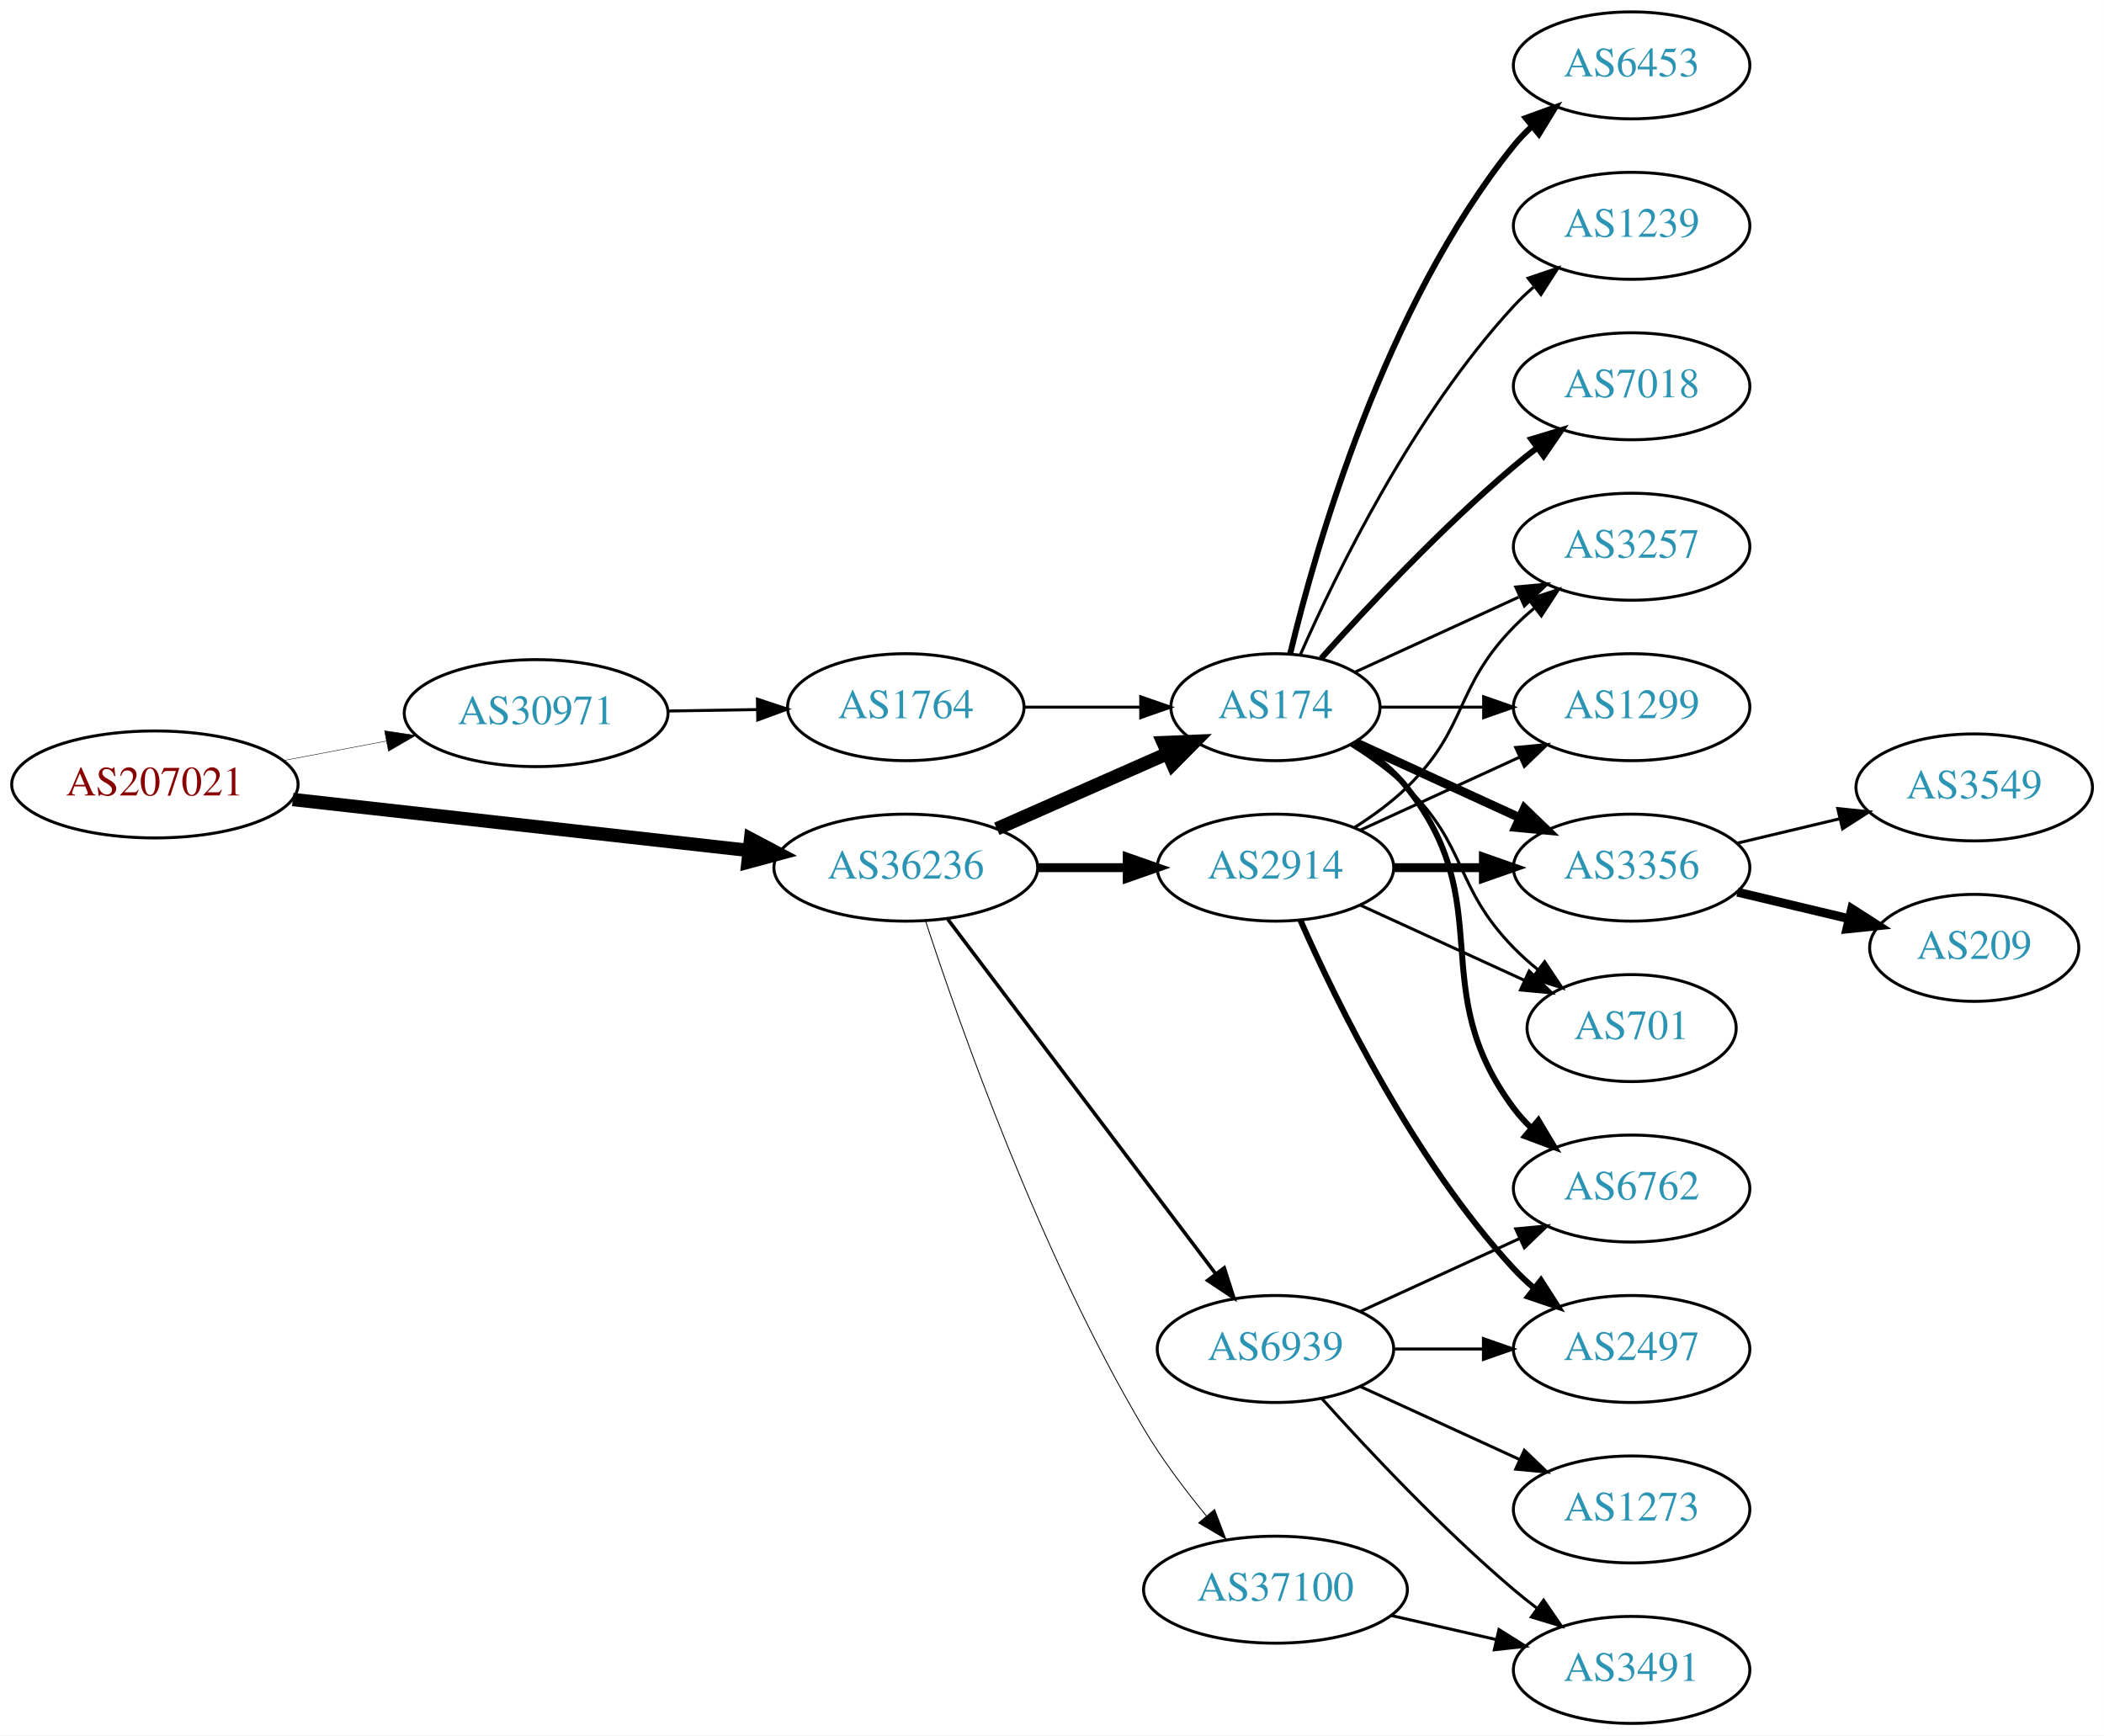
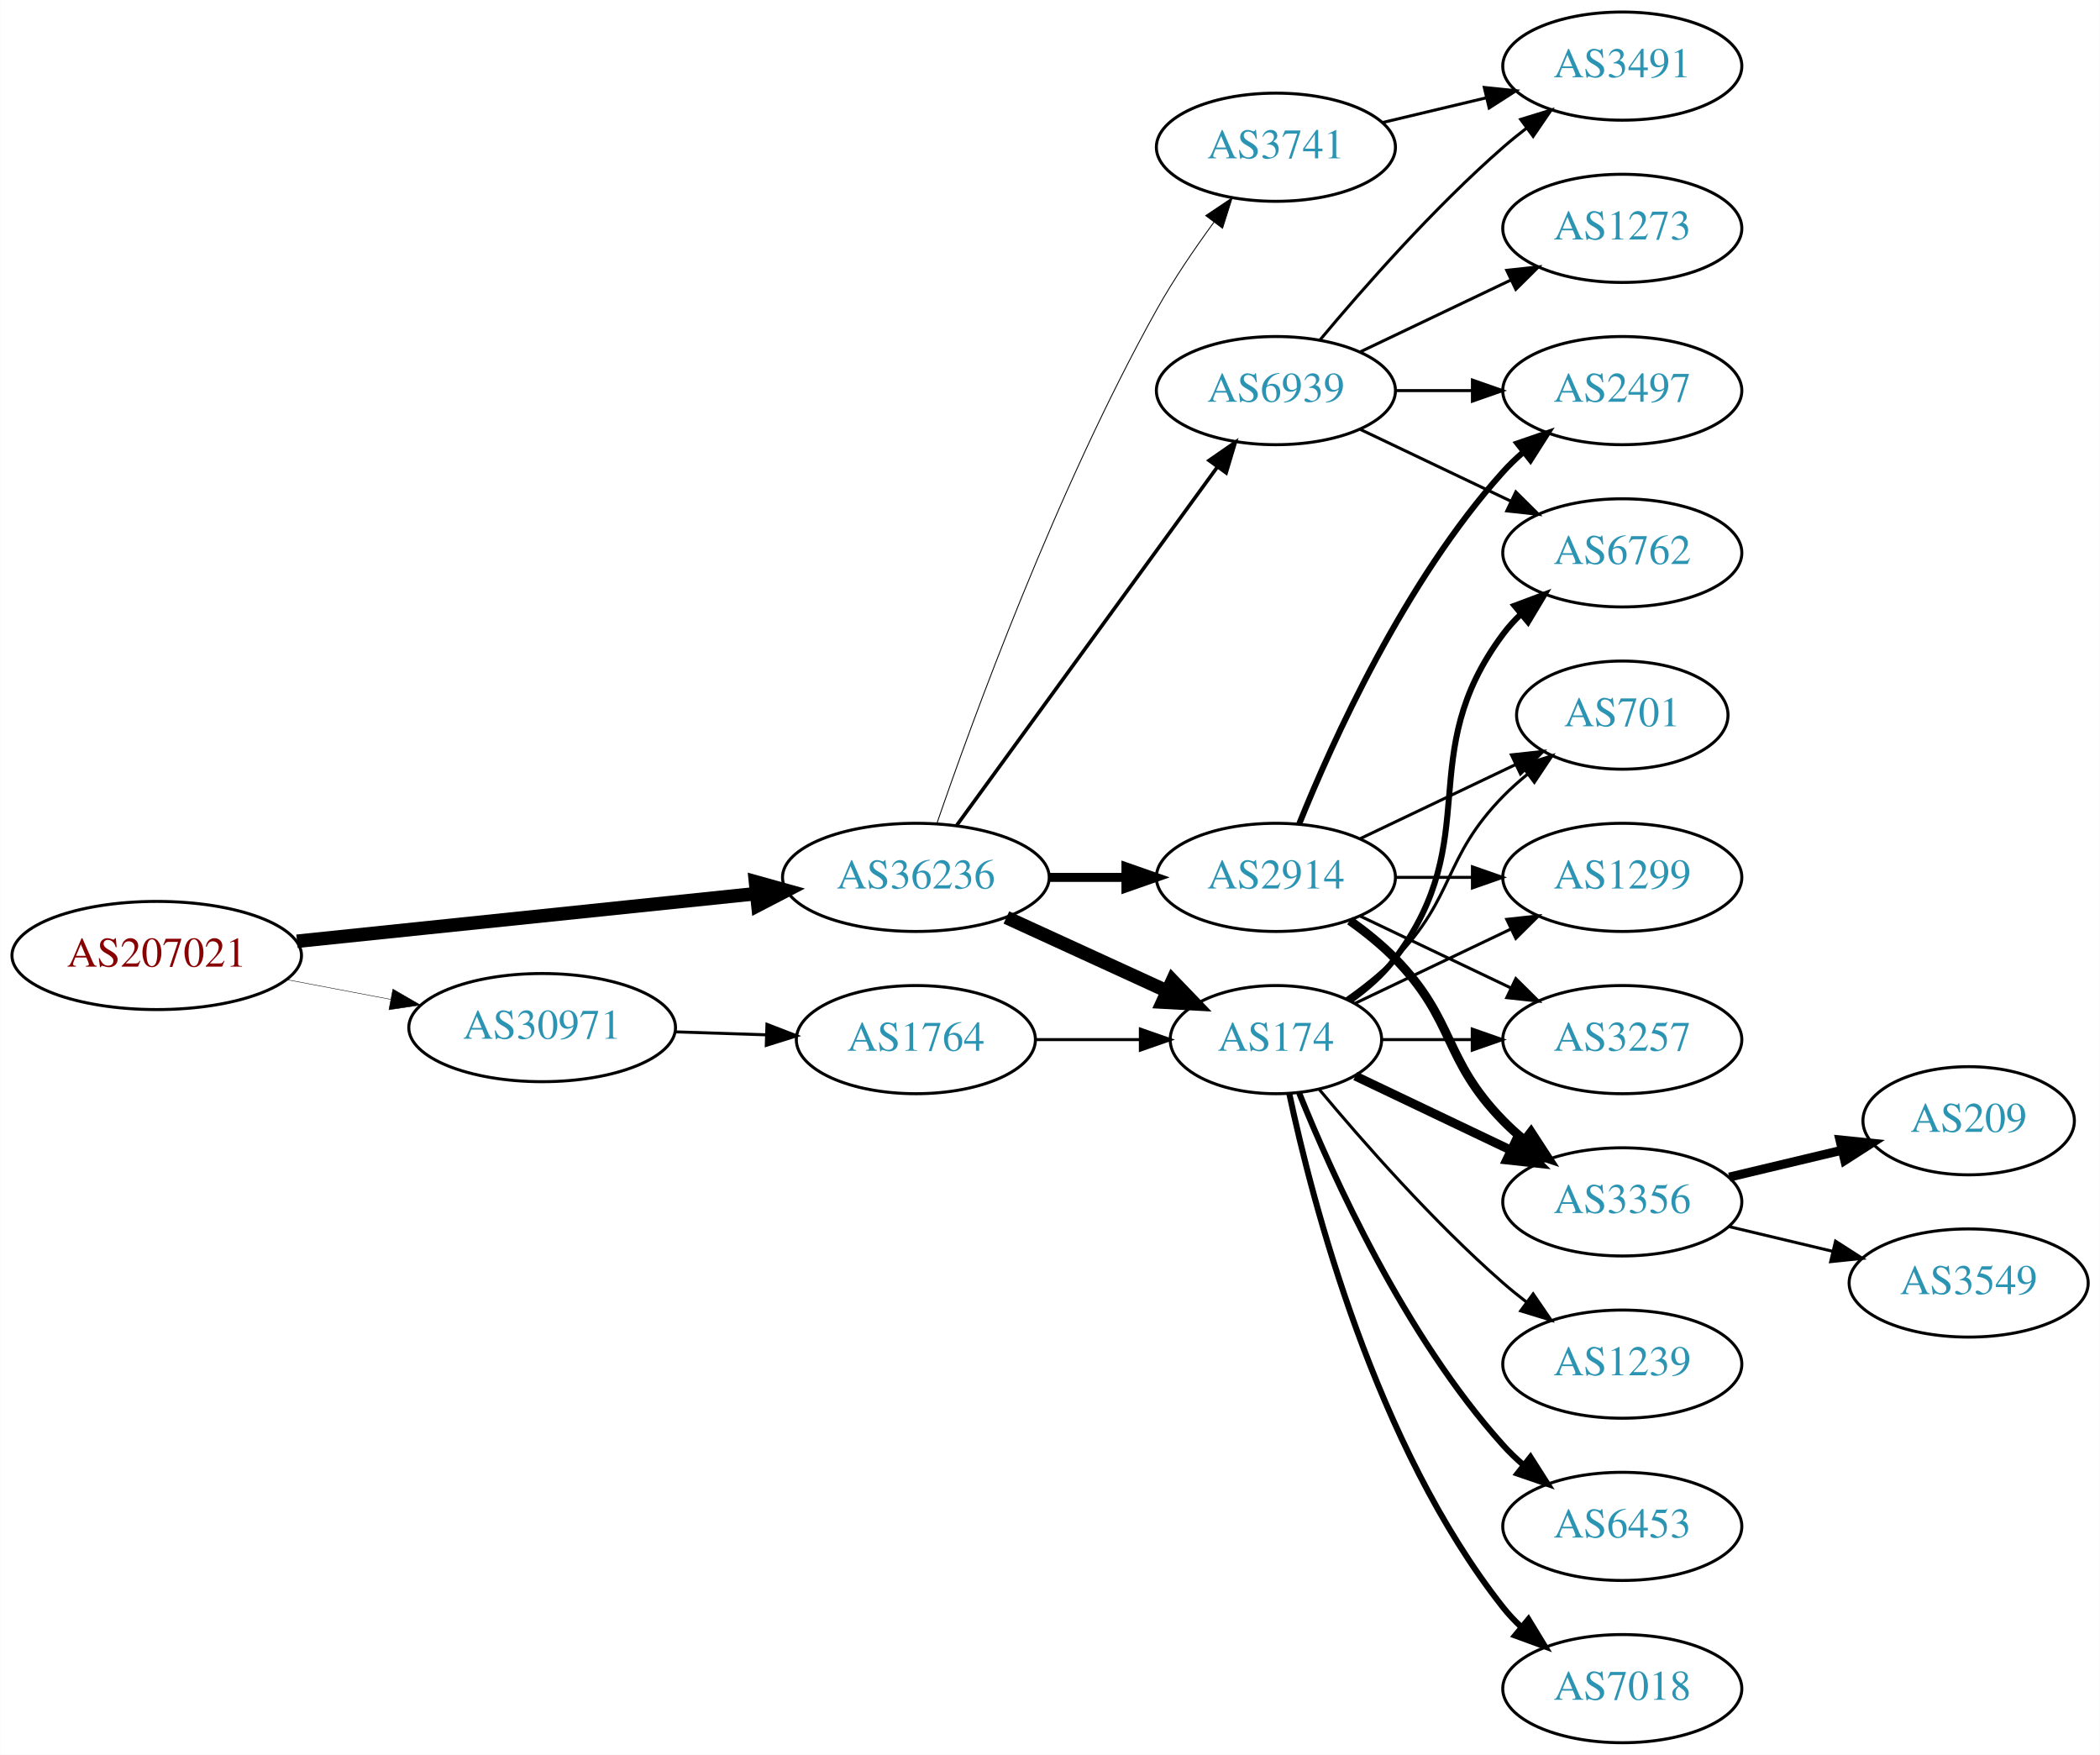
- <svg xmlns="http://www.w3.org/2000/svg" xmlns:xlink="http://www.w3.org/1999/xlink" width="708pt" height="584pt" viewBox="0.00 0.00 707.95 584.00">
+ <svg xmlns="http://www.w3.org/2000/svg" xmlns:xlink="http://www.w3.org/1999/xlink" width="699pt" height="584pt" viewBox="0.00 0.00 698.85 584.00">
  <g id="graph0" class="graph" transform="scale(1 1) rotate(0) translate(4 580)">
-     <polygon fill="white" stroke="none" points="-4,4 -4,-580 703.954,-580 703.954,4 -4,4" />
+     <polygon fill="white" stroke="none" points="-4,4 -4,-580 694.855,-580 694.855,4 -4,4" />
    <g id="node1" class="node">
      <g id="a_node1">
        <a xlink:href="/asn/207021" xlink:title="AS207021 ~ ipcom GmbH [AT]">
-           <ellipse fill="#ffffff" stroke="black" cx="48.096" cy="-316" rx="48.192" ry="18" />
-           <text text-anchor="middle" x="48.096" y="-312.3" font-family="Times,serif" font-size="14.00" fill="#880000">AS207021</text>
+           <ellipse fill="#ffffff" stroke="black" cx="48.096" cy="-262" rx="48.192" ry="18" />
+           <text text-anchor="middle" x="48.096" y="-258.3" font-family="Times,serif" font-size="14.00" fill="#880000">AS207021</text>
        </a>
      </g>
    </g>
    <g id="node2" class="node">
      <g id="a_node2">
        <a xlink:href="/asn/30971" xlink:title="AS30971 ~ Jakob-Haringer-Strasse 8 [AT]">
-           <ellipse fill="#ffffff" stroke="black" cx="176.388" cy="-340" rx="44.393" ry="18" />
-           <text text-anchor="middle" x="176.388" y="-336.3" font-family="Times,serif" font-size="14.00" fill="#2c94b3">AS30971</text>
+           <ellipse fill="#ffffff" stroke="black" cx="176.388" cy="-238" rx="44.393" ry="18" />
+           <text text-anchor="middle" x="176.388" y="-234.3" font-family="Times,serif" font-size="14.00" fill="#2c94b3">AS30971</text>
        </a>
      </g>
    </g>
    <g id="edge1" class="edge">
-       <path fill="none" stroke="black" stroke-width="0.15" d="M91.5,-324.058C102.585,-326.165 114.629,-328.454 126.041,-330.622" />
-       <polygon fill="black" stroke="black" stroke-width="0.15" points="125.389,-334.061 135.866,-332.49 126.696,-327.184 125.389,-334.061" />
+       <path fill="none" stroke="black" stroke-width="0.15" d="M91.5,-253.942C102.585,-251.835 114.629,-249.546 126.041,-247.378" />
+       <polygon fill="black" stroke="black" stroke-width="0.15" points="126.696,-250.816 135.866,-245.51 125.389,-243.939 126.696,-250.816" />
    </g>
    <g id="node3" class="node">
      <g id="a_node3">
        <a xlink:href="/asn/36236" xlink:title="AS36236 ~ NetActuate, Inc [US]">
          <ellipse fill="#ffffff" stroke="black" cx="300.78" cy="-288" rx="44.393" ry="18" />
          <text text-anchor="middle" x="300.78" y="-284.3" font-family="Times,serif" font-size="14.00" fill="#2c94b3">AS36236</text>
        </a>
      </g>
    </g>
    <g id="edge2" class="edge">
-       <path fill="none" stroke="black" stroke-width="4.5" d="M94.493,-310.929C137.689,-306.105 202.627,-298.851 247.86,-293.799" />
-       <polygon fill="black" stroke="black" stroke-width="4.5" points="248.551,-297.684 258.052,-292.661 247.677,-289.858 248.551,-297.684" />
+       <path fill="none" stroke="black" stroke-width="4.5" d="M94.784,-266.739C137.888,-271.209 202.452,-277.906 247.572,-282.585" />
+       <polygon fill="black" stroke="black" stroke-width="4.5" points="247.389,-286.525 257.742,-283.64 248.202,-278.692 247.389,-286.525" />
    </g>
    <g id="node4" class="node">
      <g id="a_node4">
        <a xlink:href="/asn/1764" xlink:title="AS1764 ~ NEXTLAYER-AS [AT]">
-           <ellipse fill="#ffffff" stroke="black" cx="300.78" cy="-342" rx="39.794" ry="18" />
-           <text text-anchor="middle" x="300.78" y="-338.3" font-family="Times,serif" font-size="14.00" fill="#2c94b3">AS1764</text>
+           <ellipse fill="#ffffff" stroke="black" cx="300.78" cy="-234" rx="39.794" ry="18" />
+           <text text-anchor="middle" x="300.78" y="-230.3" font-family="Times,serif" font-size="14.00" fill="#2c94b3">AS1764</text>
        </a>
      </g>
    </g>
    <g id="edge3" class="edge">
-       <path fill="none" stroke="black" d="M220.883,-340.711C230.572,-340.869 240.909,-341.038 250.802,-341.2" />
-       <polygon fill="black" stroke="black" points="250.848,-344.701 260.904,-341.365 250.963,-337.702 250.848,-344.701" />
+       <path fill="none" stroke="black" d="M220.538,-236.59C230.346,-236.269 240.832,-235.927 250.86,-235.599" />
+       <polygon fill="black" stroke="black" points="251.216,-239.089 261.096,-235.264 250.987,-232.093 251.216,-239.089" />
    </g>
    <g id="node5" class="node">
      <g id="a_node5">
        <a xlink:href="/asn/174" xlink:title="AS174 ~ Cogent Communications [US]">
-           <ellipse fill="#ffffff" stroke="black" cx="425.172" cy="-342" rx="35.194" ry="18" />
-           <text text-anchor="middle" x="425.172" y="-338.3" font-family="Times,serif" font-size="14.00" fill="#2c94b3">AS174</text>
-         </a>
-       </g>
-     </g>
-     <g id="edge5" class="edge">
-       <path fill="none" stroke="black" stroke-width="4.5" d="M331.407,-301.072C348.678,-308.692 370.569,-318.35 388.748,-326.371" />
-       <polygon fill="black" stroke="black" stroke-width="4.5" points="387.402,-330.081 398.141,-330.515 390.581,-322.876 387.402,-330.081" />
+           <ellipse fill="#ffffff" stroke="black" cx="420.622" cy="-234" rx="35.194" ry="18" />
+           <text text-anchor="middle" x="420.622" y="-230.3" font-family="Times,serif" font-size="14.00" fill="#2c94b3">AS174</text>
+         </a>
+       </g>
+     </g>
+     <g id="edge6" class="edge">
+       <path fill="none" stroke="black" stroke-width="4.5" d="M330.909,-274.652C347.127,-267.22 367.43,-257.917 384.519,-250.086" />
+       <polygon fill="black" stroke="black" stroke-width="4.5" points="386.185,-253.653 393.636,-245.908 382.905,-246.494 386.185,-253.653" />
    </g>
    <g id="node6" class="node">
      <g id="a_node6">
        <a xlink:href="/asn/2914" xlink:title="AS2914 ~ NTT America, Inc. [US]">
-           <ellipse fill="#ffffff" stroke="black" cx="425.172" cy="-288" rx="39.794" ry="18" />
-           <text text-anchor="middle" x="425.172" y="-284.3" font-family="Times,serif" font-size="14.00" fill="#2c94b3">AS2914</text>
-         </a>
-       </g>
-     </g>
-     <g id="edge6" class="edge">
-       <path fill="none" stroke="black" stroke-width="3" d="M345.275,-288C354.964,-288 365.301,-288 375.194,-288" />
-       <polygon fill="black" stroke="black" stroke-width="3" points="375.296,-291.5 385.296,-288 375.296,-284.5 375.296,-291.5" />
+           <ellipse fill="#ffffff" stroke="black" cx="420.622" cy="-288" rx="39.794" ry="18" />
+           <text text-anchor="middle" x="420.622" y="-284.3" font-family="Times,serif" font-size="14.00" fill="#2c94b3">AS2914</text>
+         </a>
+       </g>
+     </g>
+     <g id="edge5" class="edge">
+       <path fill="none" stroke="black" stroke-width="3" d="M344.991,-288C353.303,-288 362.066,-288 370.548,-288" />
+       <polygon fill="black" stroke="black" stroke-width="3" points="370.707,-291.5 380.707,-288 370.707,-284.5 370.707,-291.5" />
    </g>
    <g id="node7" class="node">
      <g id="a_node7">
-         <a xlink:href="/asn/37100" xlink:title="AS37100 ~ SEACOM Limited [MU]">
-           <ellipse fill="#ffffff" stroke="black" cx="425.172" cy="-45" rx="44.393" ry="18" />
-           <text text-anchor="middle" x="425.172" y="-41.3" font-family="Times,serif" font-size="14.00" fill="#2c94b3">AS37100</text>
+         <a xlink:href="/asn/3741" xlink:title="AS3741 ~ IS [ZA]">
+           <ellipse fill="#ffffff" stroke="black" cx="420.622" cy="-531" rx="39.794" ry="18" />
+           <text text-anchor="middle" x="420.622" y="-527.3" font-family="Times,serif" font-size="14.00" fill="#2c94b3">AS3741</text>
        </a>
      </g>
    </g>
    <g id="edge7" class="edge">
-       <path fill="none" stroke="black" stroke-width="0.3" d="M307.44,-270.022C318.711,-235.483 345.924,-158.042 380.976,-99 386.982,-88.883 394.72,-78.599 401.983,-69.757" />
-       <polygon fill="black" stroke="black" stroke-width="0.3" points="404.68,-71.988 408.457,-62.09 399.332,-67.472 404.68,-71.988" />
+       <path fill="none" stroke="black" stroke-width="0.3" d="M307.729,-305.811C319.495,-340.066 347.517,-417.041 380.976,-477 386.51,-486.918 393.508,-497.199 400.024,-506.096" />
+       <polygon fill="black" stroke="black" stroke-width="0.3" points="397.26,-508.244 406.059,-514.144 402.86,-504.044 397.26,-508.244" />
    </g>
    <g id="node8" class="node">
      <g id="a_node8">
        <a xlink:href="/asn/6939" xlink:title="AS6939 ~ Hurricane Electric LLC [US]">
-           <ellipse fill="#ffffff" stroke="black" cx="425.172" cy="-126" rx="39.794" ry="18" />
-           <text text-anchor="middle" x="425.172" y="-122.3" font-family="Times,serif" font-size="14.00" fill="#2c94b3">AS6939</text>
+           <ellipse fill="#ffffff" stroke="black" cx="420.622" cy="-450" rx="39.794" ry="18" />
+           <text text-anchor="middle" x="420.622" y="-446.3" font-family="Times,serif" font-size="14.00" fill="#2c94b3">AS6939</text>
        </a>
      </g>
    </g>
    <g id="edge8" class="edge">
-       <path fill="none" stroke="black" stroke-width="1.2" d="M314.878,-270.663C336.502,-242.04 379.773,-184.767 404.896,-151.514" />
-       <polygon fill="black" stroke="black" stroke-width="1.2" points="407.932,-153.301 411.168,-143.212 402.347,-149.081 407.932,-153.301" />
+       <path fill="none" stroke="black" stroke-width="1.2" d="M314.391,-305.337C335.212,-333.96 376.874,-391.233 401.063,-424.486" />
+       <polygon fill="black" stroke="black" stroke-width="1.2" points="398.389,-426.76 407.102,-432.788 404.05,-422.642 398.389,-426.76" />
    </g>
    <g id="edge4" class="edge">
-       <path fill="none" stroke="black" d="M340.505,-342C352.994,-342 366.933,-342 379.797,-342" />
-       <polygon fill="black" stroke="black" points="379.835,-345.5 389.835,-342 379.835,-338.5 379.835,-345.5" />
-     </g>
-     <g id="node9" class="node">
-       <g id="a_node9">
-         <a xlink:href="/asn/3257" xlink:title="AS3257 ~ GTT [DE]">
-           <ellipse fill="#ffffff" stroke="black" cx="545.014" cy="-396" rx="39.794" ry="18" />
-           <text text-anchor="middle" x="545.014" y="-392.3" font-family="Times,serif" font-size="14.00" fill="#2c94b3">AS3257</text>
-         </a>
-       </g>
-     </g>
-     <g id="edge15" class="edge">
-       <path fill="none" stroke="black" d="M452.033,-353.851C468.154,-361.238 489.156,-370.862 507.021,-379.048" />
-       <polygon fill="black" stroke="black" points="506.024,-382.441 516.573,-383.425 508.94,-376.077 506.024,-382.441" />
+       <path fill="none" stroke="black" d="M340.692,-234C351.779,-234 363.939,-234 375.321,-234" />
+       <polygon fill="black" stroke="black" points="375.503,-237.5 385.503,-234 375.503,-230.5 375.503,-237.5" />
    </g>
    <g id="node10" class="node">
      <g id="a_node10">
-         <a xlink:href="/asn/1299" xlink:title="AS1299 ~ Telia Carrier [EU]">
-           <ellipse fill="#ffffff" stroke="black" cx="545.014" cy="-342" rx="39.794" ry="18" />
-           <text text-anchor="middle" x="545.014" y="-338.3" font-family="Times,serif" font-size="14.00" fill="#2c94b3">AS1299</text>
-         </a>
-       </g>
-     </g>
-     <g id="edge20" class="edge">
-       <path fill="none" stroke="black" d="M460.574,-342C471.398,-342 483.565,-342 495.192,-342" />
-       <polygon fill="black" stroke="black" points="495.223,-345.5 505.223,-342 495.223,-338.5 495.223,-345.5" />
+         <a xlink:href="/asn/3257" xlink:title="AS3257 ~ GTT [DE]">
+           <ellipse fill="#ffffff" stroke="black" cx="535.915" cy="-234" rx="39.794" ry="18" />
+           <text text-anchor="middle" x="535.915" y="-230.3" font-family="Times,serif" font-size="14.00" fill="#2c94b3">AS3257</text>
+         </a>
+       </g>
+     </g>
+     <g id="edge18" class="edge">
+       <path fill="none" stroke="black" d="M455.921,-234C465.299,-234 475.649,-234 485.683,-234" />
+       <polygon fill="black" stroke="black" points="485.972,-237.5 495.972,-234 485.972,-230.5 485.972,-237.5" />
    </g>
    <g id="node11" class="node">
      <g id="a_node11">
        <a xlink:href="/asn/3356" xlink:title="AS3356 ~ Level 3 Parent, LLC [US]">
-           <ellipse fill="#ffffff" stroke="black" cx="545.014" cy="-288" rx="39.794" ry="18" />
-           <text text-anchor="middle" x="545.014" y="-284.3" font-family="Times,serif" font-size="14.00" fill="#2c94b3">AS3356</text>
-         </a>
-       </g>
-     </g>
-     <g id="edge19" class="edge">
-       <path fill="none" stroke="black" stroke-width="3" d="M452.033,-330.149C468.154,-322.762 489.156,-313.138 507.021,-304.952" />
-       <polygon fill="black" stroke="black" stroke-width="3" points="508.94,-307.923 516.573,-300.575 506.024,-301.559 508.94,-307.923" />
+           <ellipse fill="#ffffff" stroke="black" cx="535.915" cy="-180" rx="39.794" ry="18" />
+           <text text-anchor="middle" x="535.915" y="-176.3" font-family="Times,serif" font-size="14.00" fill="#2c94b3">AS3356</text>
+         </a>
+       </g>
+     </g>
+     <g id="edge15" class="edge">
+       <path fill="none" stroke="black" stroke-width="3" d="M447.047,-221.881C462.35,-214.587 482.074,-205.186 498.955,-197.14" />
+       <polygon fill="black" stroke="black" stroke-width="3" points="500.475,-200.293 507.996,-192.831 497.463,-193.974 500.475,-200.293" />
+     </g>
+     <g id="node12" class="node">
+       <g id="a_node12">
+         <a xlink:href="/asn/701" xlink:title="AS701 ~ UUNET [US]">
+           <ellipse fill="#ffffff" stroke="black" cx="535.915" cy="-342" rx="35.194" ry="18" />
+           <text text-anchor="middle" x="535.915" y="-338.3" font-family="Times,serif" font-size="14.00" fill="#2c94b3">AS701</text>
+         </a>
+       </g>
+     </g>
+     <g id="edge21" class="edge">
+       <path fill="none" stroke="black" d="M444.005,-247.532C449.647,-251.49 455.461,-256.086 460.269,-261 480.441,-281.617 476.096,-294.383 496.269,-315 498.748,-317.534 501.495,-319.983 504.347,-322.304" />
+       <polygon fill="black" stroke="black" points="502.439,-325.248 512.532,-328.468 506.65,-319.657 502.439,-325.248" />
    </g>
    <g id="node13" class="node">
      <g id="a_node13">
-         <a xlink:href="/asn/701" xlink:title="AS701 ~ UUNET [US]">
-           <ellipse fill="#ffffff" stroke="black" cx="545.014" cy="-234" rx="35.194" ry="18" />
-           <text text-anchor="middle" x="545.014" y="-230.3" font-family="Times,serif" font-size="14.00" fill="#2c94b3">AS701</text>
-         </a>
-       </g>
-     </g>
-     <g id="edge21" class="edge">
-       <path fill="none" stroke="black" d="M450.351,-329.383C456.936,-325.306 463.785,-320.422 469.368,-315 490.061,-294.906 485.195,-281.617 505.368,-261 507.847,-258.466 510.594,-256.017 513.446,-253.696" />
-       <polygon fill="black" stroke="black" points="515.749,-256.343 521.632,-247.532 511.538,-250.752 515.749,-256.343" />
+         <a xlink:href="/asn/1299" xlink:title="AS1299 ~ Telia Carrier [EU]">
+           <ellipse fill="#ffffff" stroke="black" cx="535.915" cy="-288" rx="39.794" ry="18" />
+           <text text-anchor="middle" x="535.915" y="-284.3" font-family="Times,serif" font-size="14.00" fill="#2c94b3">AS1299</text>
+         </a>
+       </g>
+     </g>
+     <g id="edge17" class="edge">
+       <path fill="none" stroke="black" d="M447.047,-246.119C462.35,-253.413 482.074,-262.814 498.955,-270.86" />
+       <polygon fill="black" stroke="black" points="497.463,-274.026 507.996,-275.169 500.475,-267.707 497.463,-274.026" />
    </g>
    <g id="node14" class="node">
      <g id="a_node14">
-         <a xlink:href="/asn/6762" xlink:title="AS6762 ~ TELECOM ITALIA SPARKLE S.p.A. [IT]">
-           <ellipse fill="#ffffff" stroke="black" cx="545.014" cy="-180" rx="39.794" ry="18" />
-           <text text-anchor="middle" x="545.014" y="-176.3" font-family="Times,serif" font-size="14.00" fill="#2c94b3">AS6762</text>
+         <a xlink:href="/asn/1239" xlink:title="AS1239 ~ Sprint [US]">
+           <ellipse fill="#ffffff" stroke="black" cx="535.915" cy="-126" rx="39.794" ry="18" />
+           <text text-anchor="middle" x="535.915" y="-122.3" font-family="Times,serif" font-size="14.00" fill="#2c94b3">AS1239</text>
        </a>
      </g>
    </g>
    <g id="edge14" class="edge">
-       <path fill="none" stroke="black" stroke-width="2" d="M451.794,-330C458.244,-325.984 464.663,-320.976 469.368,-315 500.667,-275.246 475.097,-247.542 505.368,-207 507.112,-204.664 509.12,-202.455 511.283,-200.383" />
-       <polygon fill="black" stroke="black" stroke-width="2" points="513.643,-202.973 519.084,-193.882 509.161,-197.595 513.643,-202.973" />
+       <path fill="none" stroke="black" d="M434.987,-217.501C449.242,-200.404 472.937,-173.381 496.269,-153 498.734,-150.846 501.373,-148.706 504.07,-146.628" />
+       <polygon fill="black" stroke="black" points="506.244,-149.375 512.225,-140.63 502.095,-143.736 506.244,-149.375" />
    </g>
    <g id="node15" class="node">
      <g id="a_node15">
        <a xlink:href="/asn/6453" xlink:title="AS6453 ~ TATA COMMUNICATIONS (AMERICA) INC [US]">
-           <ellipse fill="#ffffff" stroke="black" cx="545.014" cy="-558" rx="39.794" ry="18" />
-           <text text-anchor="middle" x="545.014" y="-554.3" font-family="Times,serif" font-size="14.00" fill="#2c94b3">AS6453</text>
+           <ellipse fill="#ffffff" stroke="black" cx="535.915" cy="-72" rx="39.794" ry="18" />
+           <text text-anchor="middle" x="535.915" y="-68.3" font-family="Times,serif" font-size="14.00" fill="#2c94b3">AS6453</text>
        </a>
      </g>
    </g>
    <g id="edge16" class="edge">
-       <path fill="none" stroke="black" stroke-width="2" d="M430.099,-359.882C438.657,-395.609 461.805,-477.008 505.368,-531 507.199,-533.269 509.269,-535.43 511.475,-537.468" />
-       <polygon fill="black" stroke="black" stroke-width="2" points="509.398,-540.291 519.357,-543.906 513.827,-534.869 509.398,-540.291" />
+       <path fill="none" stroke="black" stroke-width="2" d="M428.37,-216.213C439.421,-188.757 463.474,-135.422 496.269,-99 498.271,-96.776 500.49,-94.637 502.822,-92.603" />
+       <polygon fill="black" stroke="black" stroke-width="2" points="505.353,-95.065 511.041,-86.127 501.021,-89.567 505.353,-95.065" />
    </g>
    <g id="node16" class="node">
      <g id="a_node16">
-         <a xlink:href="/asn/1239" xlink:title="AS1239 ~ Sprint [US]">
-           <ellipse fill="#ffffff" stroke="black" cx="545.014" cy="-504" rx="39.794" ry="18" />
-           <text text-anchor="middle" x="545.014" y="-500.3" font-family="Times,serif" font-size="14.00" fill="#2c94b3">AS1239</text>
-         </a>
-       </g>
-     </g>
-     <g id="edge17" class="edge">
-       <path fill="none" stroke="black" d="M433.588,-359.761C445.656,-387.183 471.627,-440.473 505.368,-477 507.398,-479.198 509.637,-481.319 511.984,-483.34" />
-       <polygon fill="black" stroke="black" points="510.196,-486.386 520.228,-489.794 514.511,-480.874 510.196,-486.386" />
+         <a xlink:href="/asn/6762" xlink:title="AS6762 ~ TELECOM ITALIA SPARKLE S.p.A. [IT]">
+           <ellipse fill="#ffffff" stroke="black" cx="535.915" cy="-396" rx="39.794" ry="18" />
+           <text text-anchor="middle" x="535.915" y="-392.3" font-family="Times,serif" font-size="14.00" fill="#2c94b3">AS6762</text>
+         </a>
+       </g>
+     </g>
+     <g id="edge19" class="edge">
+       <path fill="none" stroke="black" stroke-width="2" d="M445.348,-247.011C450.845,-250.919 456.253,-255.622 460.269,-261 490.54,-301.542 465.997,-328.458 496.269,-369 498.013,-371.336 500.021,-373.545 502.184,-375.617" />
+       <polygon fill="black" stroke="black" stroke-width="2" points="500.062,-378.405 509.984,-382.118 504.543,-373.027 500.062,-378.405" />
    </g>
    <g id="node17" class="node">
      <g id="a_node17">
        <a xlink:href="/asn/7018" xlink:title="AS7018 ~ AT&amp;T Services, Inc. [US]">
-           <ellipse fill="#ffffff" stroke="black" cx="545.014" cy="-450" rx="39.794" ry="18" />
-           <text text-anchor="middle" x="545.014" y="-446.3" font-family="Times,serif" font-size="14.00" fill="#2c94b3">AS7018</text>
-         </a>
-       </g>
-     </g>
-     <g id="edge18" class="edge">
-       <path fill="none" stroke="black" stroke-width="2" d="M440.534,-358.409C455.807,-375.432 481.066,-402.396 505.368,-423 507.865,-425.117 510.525,-427.232 513.237,-429.293" />
-       <polygon fill="black" stroke="black" stroke-width="2" points="511.274,-432.194 521.413,-435.266 515.403,-426.541 511.274,-432.194" />
+           <ellipse fill="#ffffff" stroke="black" cx="535.915" cy="-18" rx="39.794" ry="18" />
+           <text text-anchor="middle" x="535.915" y="-14.3" font-family="Times,serif" font-size="14.00" fill="#2c94b3">AS7018</text>
+         </a>
+       </g>
+     </g>
+     <g id="edge20" class="edge">
+       <path fill="none" stroke="black" stroke-width="2" d="M425.054,-216.116C432.636,-180.387 453.626,-98.983 496.269,-45 498.076,-42.712 500.129,-40.538 502.324,-38.49" />
+       <polygon fill="black" stroke="black" stroke-width="2" points="504.677,-41.086 510.183,-32.034 500.234,-35.677 504.677,-41.086" />
+     </g>
+     <g id="node9" class="node">
+       <g id="a_node9">
+         <a xlink:href="/asn/2497" xlink:title="AS2497 ~ Internet Initiative Japan Inc. [JP]">
+           <ellipse fill="#ffffff" stroke="black" cx="535.915" cy="-450" rx="39.794" ry="18" />
+           <text text-anchor="middle" x="535.915" y="-446.3" font-family="Times,serif" font-size="14.00" fill="#2c94b3">AS2497</text>
+         </a>
+       </g>
    </g>
    <g id="edge9" class="edge">
-       <path fill="none" stroke="black" d="M451.701,-301.462C457.864,-305.362 464.165,-309.948 469.368,-315 490.061,-335.094 485.195,-348.383 505.368,-369 507.461,-371.139 509.744,-373.218 512.121,-375.21" />
-       <polygon fill="black" stroke="black" points="510.364,-378.275 520.42,-381.611 514.639,-372.732 510.364,-378.275" />
+       <path fill="none" stroke="black" stroke-width="2" d="M428.37,-305.787C439.421,-333.243 463.474,-386.578 496.269,-423 498.271,-425.224 500.49,-427.363 502.822,-429.397" />
+       <polygon fill="black" stroke="black" stroke-width="2" points="501.021,-432.433 511.041,-435.873 505.353,-426.935 501.021,-432.433" />
    </g>
    <g id="edge10" class="edge">
-       <path fill="none" stroke="black" d="M453.801,-300.661C469.758,-307.973 490.028,-317.261 507.311,-325.181" />
-       <polygon fill="black" stroke="black" points="506.01,-328.435 516.559,-329.419 508.926,-322.071 506.01,-328.435" />
+       <path fill="none" stroke="black" d="M448.759,-275.066C463.753,-267.919 482.574,-258.948 498.797,-251.215" />
+       <polygon fill="black" stroke="black" points="500.479,-254.291 508,-246.829 497.467,-247.972 500.479,-254.291" />
    </g>
    <g id="edge11" class="edge">
-       <path fill="none" stroke="black" stroke-width="3" d="M465.085,-288C474.638,-288 484.987,-288 494.95,-288" />
-       <polygon fill="black" stroke="black" stroke-width="3" points="495.143,-291.5 505.143,-288 495.143,-284.5 495.143,-291.5" />
-     </g>
-     <g id="node12" class="node">
-       <g id="a_node12">
-         <a xlink:href="/asn/2497" xlink:title="AS2497 ~ Internet Initiative Japan Inc. [JP]">
-           <ellipse fill="#ffffff" stroke="black" cx="545.014" cy="-126" rx="39.794" ry="18" />
-           <text text-anchor="middle" x="545.014" y="-122.3" font-family="Times,serif" font-size="14.00" fill="#2c94b3">AS2497</text>
-         </a>
-       </g>
+       <path fill="none" stroke="black" stroke-width="3" d="M445.216,-273.611C450.472,-269.852 455.804,-265.563 460.269,-261 480.441,-240.383 476.096,-227.617 496.269,-207 498.362,-204.861 500.645,-202.782 503.022,-200.79" />
+       <polygon fill="black" stroke="black" stroke-width="3" points="505.54,-203.268 511.321,-194.389 501.265,-197.725 505.54,-203.268" />
    </g>
    <g id="edge12" class="edge">
-       <path fill="none" stroke="black" stroke-width="2" d="M433.588,-270.239C445.656,-242.817 471.627,-189.527 505.368,-153 507.398,-150.802 509.637,-148.681 511.984,-146.66" />
-       <polygon fill="black" stroke="black" stroke-width="2" points="514.511,-149.126 520.228,-140.206 510.196,-143.614 514.511,-149.126" />
+       <path fill="none" stroke="black" d="M448.759,-300.934C464.19,-308.29 483.676,-317.577 500.211,-325.459" />
+       <polygon fill="black" stroke="black" points="499.02,-328.768 509.553,-329.911 502.032,-322.449 499.02,-328.768" />
    </g>
    <g id="edge13" class="edge">
-       <path fill="none" stroke="black" d="M453.801,-275.339C470.217,-267.817 491.198,-258.202 508.795,-250.139" />
-       <polygon fill="black" stroke="black" points="510.54,-253.189 518.173,-245.842 507.624,-246.826 510.54,-253.189" />
-     </g>
-     <g id="node20" class="node">
-       <g id="a_node20">
+       <path fill="none" stroke="black" d="M460.294,-288C468.497,-288 477.261,-288 485.794,-288" />
+       <polygon fill="black" stroke="black" points="486.033,-291.5 496.033,-288 486.033,-284.5 486.033,-291.5" />
+     </g>
+     <g id="node18" class="node">
+       <g id="a_node18">
        <a xlink:href="/asn/3491" xlink:title="AS3491 ~ PCCW Global, Inc. [US]">
-           <ellipse fill="#ffffff" stroke="black" cx="545.014" cy="-18" rx="39.794" ry="18" />
-           <text text-anchor="middle" x="545.014" y="-14.3" font-family="Times,serif" font-size="14.00" fill="#2c94b3">AS3491</text>
-         </a>
-       </g>
-     </g>
-     <g id="edge24" class="edge">
-       <path fill="none" stroke="black" d="M464.107,-36.308C475.347,-33.733 487.76,-30.889 499.383,-28.226" />
-       <polygon fill="black" stroke="black" points="500.379,-31.588 509.345,-25.944 498.816,-24.765 500.379,-31.588" />
+           <ellipse fill="#ffffff" stroke="black" cx="535.915" cy="-558" rx="39.794" ry="18" />
+           <text text-anchor="middle" x="535.915" y="-554.3" font-family="Times,serif" font-size="14.00" fill="#2c94b3">AS3491</text>
+         </a>
+       </g>
+     </g>
+     <g id="edge22" class="edge">
+       <path fill="none" stroke="black" d="M456.229,-539.248C467.101,-541.838 479.255,-544.735 490.698,-547.462" />
+       <polygon fill="black" stroke="black" points="489.981,-550.889 500.52,-549.803 491.604,-544.08 489.981,-550.889" />
+     </g>
+     <g id="edge25" class="edge">
+       <path fill="none" stroke="black" d="M460.294,-450C468.497,-450 477.261,-450 485.794,-450" />
+       <polygon fill="black" stroke="black" points="486.033,-453.5 496.033,-450 486.033,-446.5 486.033,-453.5" />
    </g>
    <g id="edge27" class="edge">
-       <path fill="none" stroke="black" d="M465.085,-126C474.638,-126 484.987,-126 494.95,-126" />
-       <polygon fill="black" stroke="black" points="495.143,-129.5 505.143,-126 495.143,-122.5 495.143,-129.5" />
-     </g>
-     <g id="edge25" class="edge">
-       <path fill="none" stroke="black" d="M453.801,-138.661C469.758,-145.973 490.028,-155.261 507.311,-163.181" />
-       <polygon fill="black" stroke="black" points="506.01,-166.435 516.559,-167.419 508.926,-160.071 506.01,-166.435" />
-     </g>
-     <g id="edge26" class="edge">
-       <path fill="none" stroke="black" d="M440.818,-109.275C456.119,-92.235 481.216,-65.477 505.368,-45 507.865,-42.883 510.525,-40.768 513.237,-38.707" />
-       <polygon fill="black" stroke="black" points="515.403,-41.459 521.413,-32.734 511.274,-35.806 515.403,-41.459" />
+       <path fill="none" stroke="black" d="M448.759,-437.066C463.753,-429.919 482.574,-420.948 498.797,-413.215" />
+       <polygon fill="black" stroke="black" points="500.479,-416.291 508,-408.829 497.467,-409.972 500.479,-416.291" />
+     </g>
+     <g id="edge28" class="edge">
+       <path fill="none" stroke="black" d="M435.252,-466.817C449.535,-483.929 473.081,-510.745 496.269,-531 498.734,-533.154 501.373,-535.294 504.07,-537.372" />
+       <polygon fill="black" stroke="black" points="502.095,-540.264 512.225,-543.37 506.244,-534.625 502.095,-540.264" />
    </g>
    <g id="node21" class="node">
      <g id="a_node21">
        <a xlink:href="/asn/1273" xlink:title="AS1273 ~ Vodafone Group PLC [EU]">
-           <ellipse fill="#ffffff" stroke="black" cx="545.014" cy="-72" rx="39.794" ry="18" />
-           <text text-anchor="middle" x="545.014" y="-68.3" font-family="Times,serif" font-size="14.00" fill="#2c94b3">AS1273</text>
-         </a>
-       </g>
-     </g>
-     <g id="edge28" class="edge">
-       <path fill="none" stroke="black" d="M453.801,-113.339C469.758,-106.027 490.028,-96.739 507.311,-88.819" />
-       <polygon fill="black" stroke="black" points="508.926,-91.929 516.559,-84.581 506.01,-85.565 508.926,-91.929" />
-     </g>
-     <g id="node18" class="node">
-       <g id="a_node18">
-         <a xlink:href="/asn/3549" xlink:title="AS3549 ~ Level 3 Parent, LLC [US]">
-           <ellipse fill="#ffffff" stroke="black" cx="660.307" cy="-315" rx="39.794" ry="18" />
-           <text text-anchor="middle" x="660.307" y="-311.3" font-family="Times,serif" font-size="14.00" fill="#2c94b3">AS3549</text>
-         </a>
-       </g>
-     </g>
-     <g id="edge22" class="edge">
-       <path fill="none" stroke="black" d="M580.622,-296.248C591.493,-298.838 603.647,-301.735 615.09,-304.462" />
-       <polygon fill="black" stroke="black" points="614.373,-307.889 624.912,-306.803 615.996,-301.08 614.373,-307.889" />
+           <ellipse fill="#ffffff" stroke="black" cx="535.915" cy="-504" rx="39.794" ry="18" />
+           <text text-anchor="middle" x="535.915" y="-500.3" font-family="Times,serif" font-size="14.00" fill="#2c94b3">AS1273</text>
+         </a>
+       </g>
+     </g>
+     <g id="edge26" class="edge">
+       <path fill="none" stroke="black" d="M448.759,-462.934C463.753,-470.081 482.574,-479.052 498.797,-486.785" />
+       <polygon fill="black" stroke="black" points="497.467,-490.028 508,-491.171 500.479,-483.709 497.467,-490.028" />
    </g>
    <g id="node19" class="node">
      <g id="a_node19">
        <a xlink:href="/asn/209" xlink:title="AS209 ~ CenturyLink Communications, LLC [US]">
-           <ellipse fill="#ffffff" stroke="black" cx="660.307" cy="-261" rx="35.194" ry="18" />
-           <text text-anchor="middle" x="660.307" y="-257.3" font-family="Times,serif" font-size="14.00" fill="#2c94b3">AS209</text>
+           <ellipse fill="#ffffff" stroke="black" cx="651.208" cy="-207" rx="35.194" ry="18" />
+           <text text-anchor="middle" x="651.208" y="-203.3" font-family="Times,serif" font-size="14.00" fill="#2c94b3">AS209</text>
        </a>
      </g>
    </g>
    <g id="edge23" class="edge">
-       <path fill="none" stroke="black" stroke-width="3" d="M580.622,-279.752C592.416,-276.942 605.721,-273.771 617.988,-270.847" />
-       <polygon fill="black" stroke="black" stroke-width="3" points="619.077,-274.186 627.993,-268.463 617.454,-267.376 619.077,-274.186" />
+       <path fill="none" stroke="black" stroke-width="3" d="M571.522,-188.248C583.317,-191.058 596.622,-194.229 608.889,-197.153" />
+       <polygon fill="black" stroke="black" stroke-width="3" points="608.355,-200.624 618.894,-199.537 609.978,-193.814 608.355,-200.624" />
+     </g>
+     <g id="node20" class="node">
+       <g id="a_node20">
+         <a xlink:href="/asn/3549" xlink:title="AS3549 ~ Level 3 Parent, LLC [US]">
+           <ellipse fill="#ffffff" stroke="black" cx="651.208" cy="-153" rx="39.794" ry="18" />
+           <text text-anchor="middle" x="651.208" y="-149.3" font-family="Times,serif" font-size="14.00" fill="#2c94b3">AS3549</text>
+         </a>
+       </g>
+     </g>
+     <g id="edge24" class="edge">
+       <path fill="none" stroke="black" d="M571.522,-171.752C582.394,-169.162 594.548,-166.265 605.991,-163.538" />
+       <polygon fill="black" stroke="black" points="606.897,-166.92 615.813,-161.197 605.274,-160.111 606.897,-166.92" />
    </g>
  </g>
</svg>
